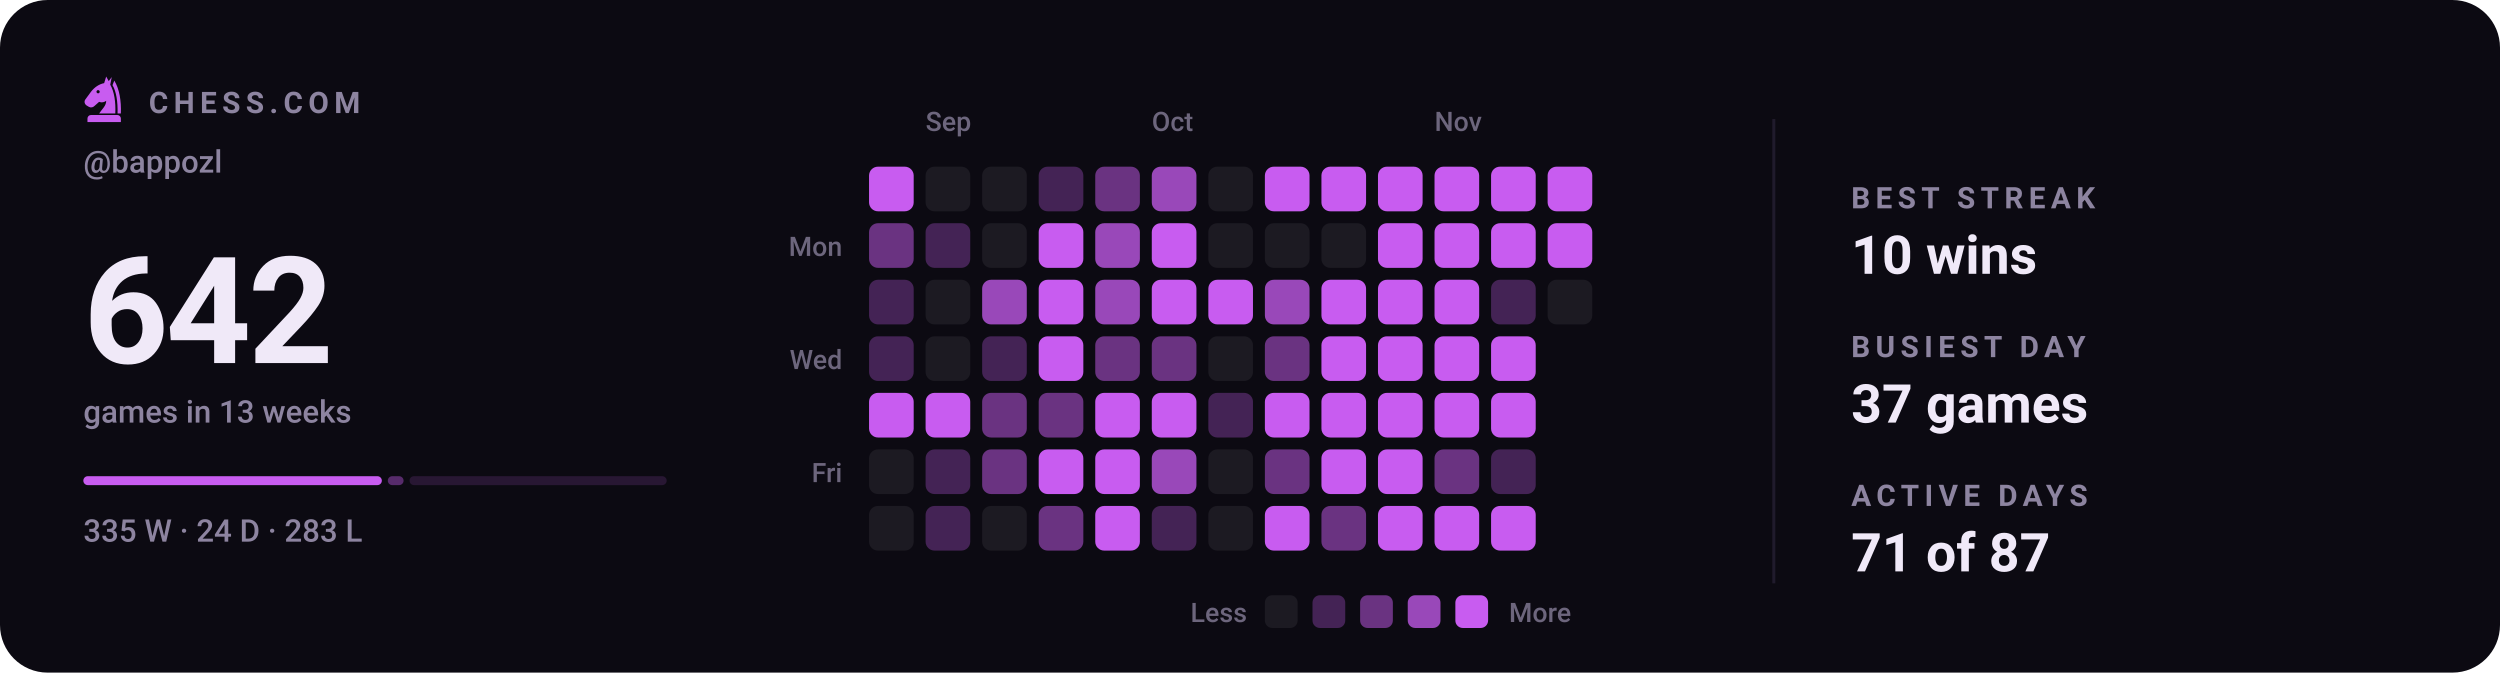
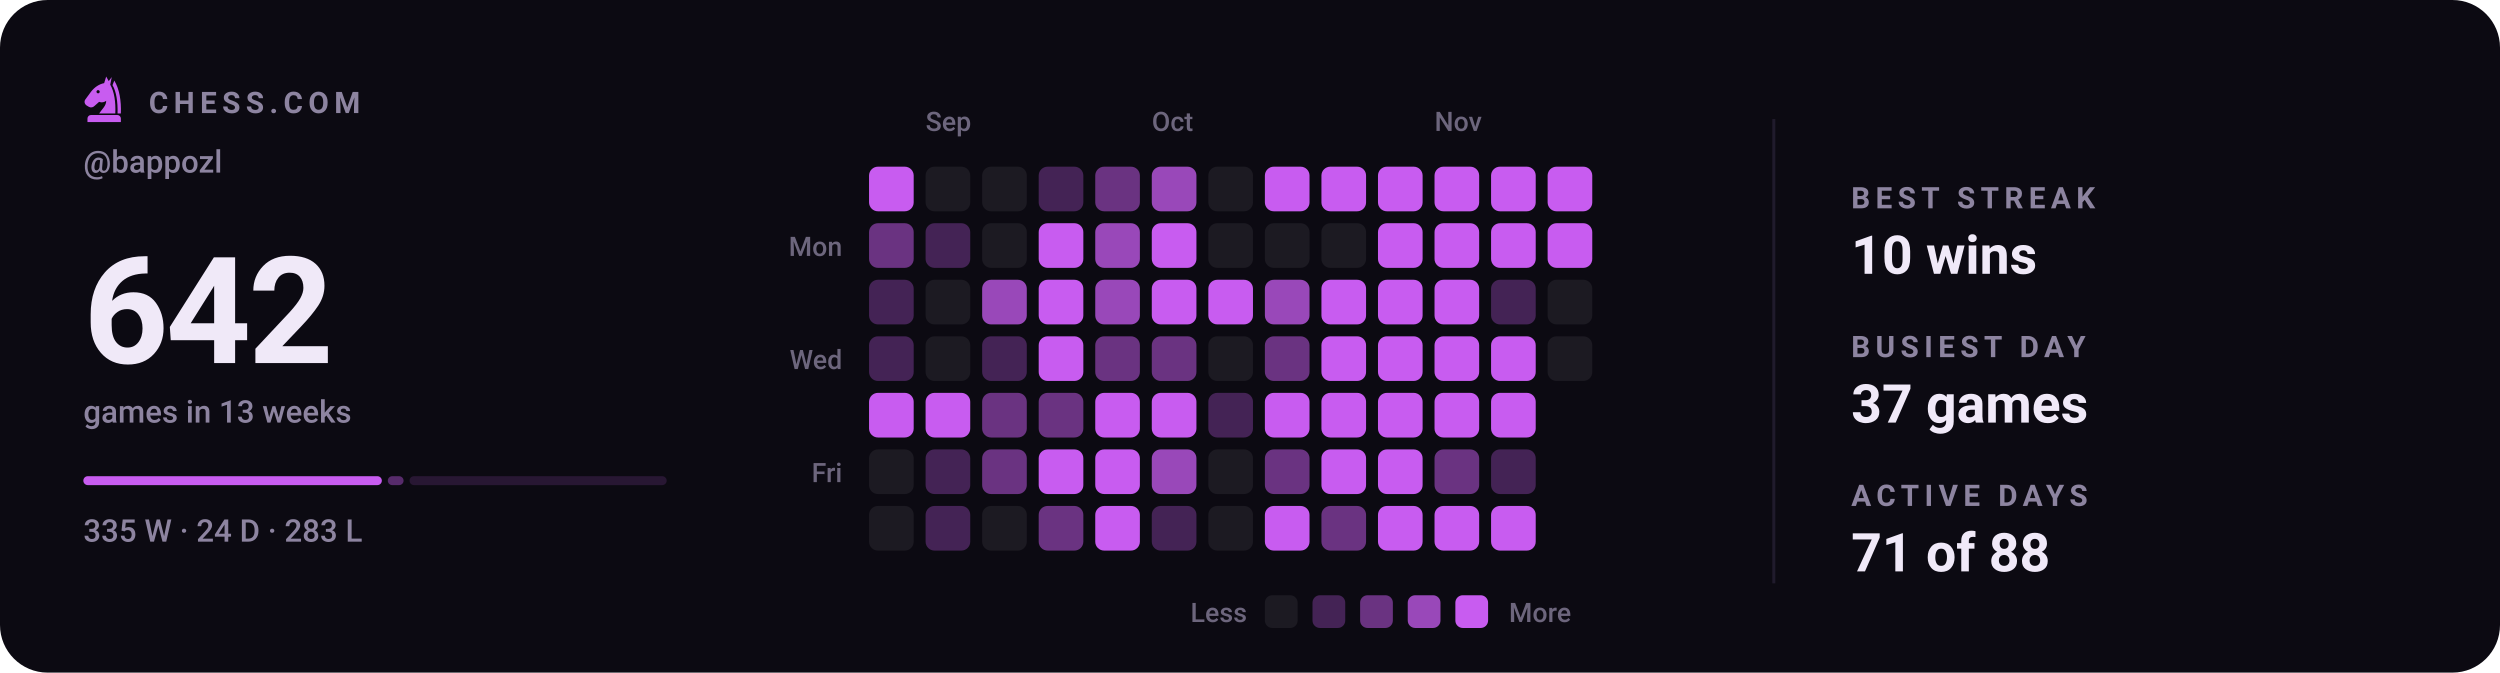
<svg xmlns="http://www.w3.org/2000/svg" viewBox="0 0 840 226" width="840" height="226" role="img" aria-label="Chess.com activity for bappozl: 642 games in the last 13 weeks">
  <style>svg{font-family:-apple-system,BlinkMacSystemFont,'Segoe UI',Roboto,'Helvetica Neue',Arial,sans-serif}text{fill:#f0e9f8;white-space:pre}.bg{fill:#0c0a12}.acc{fill:#c85cf0}.win{fill:#1baf7a}.draw{fill:#8b8f96}.loss{fill:#d03b3b}.lbl{font-size:10px;font-weight:600;letter-spacing:.18em;fill:#8d84a0}.cap{font-size:10.5px;font-weight:500;fill:#8d84a0}.num{font-family:-apple-system,BlinkMacSystemFont,'Segoe UI',Roboto,'Helvetica Neue',Arial,sans-serif;font-weight:700;letter-spacing:-.02em}.tick{font-size:9px;font-weight:500;fill:#8d84a0;opacity:.75}.dl{font-size:10px;font-weight:600}.rule{stroke:#201b2c;stroke-width:1;fill:none}.grid{stroke:#201b2c;stroke-width:1;fill:none;opacity:.7}.ln{fill:none;stroke:#c85cf0;stroke-width:2;stroke-linecap:round;stroke-linejoin:round}.ring{stroke:#0c0a12;stroke-width:2}.hollow{fill:none;stroke-width:1.5}.sq{fill:#f0e9f8;opacity:.035}</style>
  <rect class="bg" width="840" height="226" rx="16" />
  <g class="acc" transform="translate(26.5,24.7) scale(0.17)">
    <path fill-rule="evenodd" d="M54 6L50 19C40 21 31 27 24 36L13 51C10 55 11 60 15 63L20 66C24 68 28 67 31 64L40 56C45 58 50 57 54 54C54 64 46 70 40 79H72C73 56 70 36 62 22L65 7L59 15zM41.2 36a3.2 3.2 0 1 0-6.4 0 3.2 3.2 0 1 0 6.4 0z" />
    <path d="M70 14C80 30 84 54 83 79H76.5C77 55 74 36 66.5 23z" />
    <path d="M24 82h52a7 7 0 0 1 7 7v7H17v-7a7 7 0 0 1 7-7z" />
  </g>
  <text class="lbl" x="50" y="38">CHESS.COM</text>
  <text class="cap" x="28" y="58">@bappozl</text>
  <text class="num" x="28" y="122" style="font-size:50px">642</text>
  <text class="cap" x="28" y="142">games in 13 weeks</text>
  <rect x="28.0" y="160" width="100.3" height="3" rx="1.5" fill="#c85cf0" opacity="1" />
  <rect x="130.3" y="160" width="5.3" height="3" rx="1.5" fill="#c85cf0" opacity="0.4" />
  <rect x="137.6" y="160" width="86.4" height="3" rx="1.5" fill="#c85cf0" opacity="0.15" />
  <text class="cap" x="28" y="182">335 W · 24 D · 283 L</text>
  <text class="tick" x="311" y="44">Sep</text>
  <text class="tick" x="387" y="44">Oct</text>
  <text class="tick" x="482" y="44">Nov</text>
  <text class="tick" x="283" y="86" text-anchor="end">Mon</text>
  <text class="tick" x="283" y="124" text-anchor="end">Wed</text>
  <text class="tick" x="283" y="162" text-anchor="end">Fri</text>
  <rect x="292" y="56" width="15" height="15" rx="3" fill="#c85cf0" />
  <rect x="292" y="75" width="15" height="15" rx="3" fill="#6a3381" />
  <rect x="292" y="94" width="15" height="15" rx="3" fill="#442355" />
  <rect x="292" y="113" width="15" height="15" rx="3" fill="#442355" />
  <rect x="292" y="132" width="15" height="15" rx="3" fill="#c85cf0" />
  <rect x="292" y="151" width="15" height="15" rx="3" fill="#1c1a22" />
  <rect x="292" y="170" width="15" height="15" rx="3" fill="#1c1a22" />
  <rect x="311" y="56" width="15" height="15" rx="3" fill="#1c1a22" />
  <rect x="311" y="75" width="15" height="15" rx="3" fill="#442355" />
  <rect x="311" y="94" width="15" height="15" rx="3" fill="#1c1a22" />
  <rect x="311" y="113" width="15" height="15" rx="3" fill="#1c1a22" />
  <rect x="311" y="132" width="15" height="15" rx="3" fill="#c85cf0" />
  <rect x="311" y="151" width="15" height="15" rx="3" fill="#442355" />
  <rect x="311" y="170" width="15" height="15" rx="3" fill="#442355" />
  <rect x="330" y="56" width="15" height="15" rx="3" fill="#1c1a22" />
  <rect x="330" y="75" width="15" height="15" rx="3" fill="#1c1a22" />
  <rect x="330" y="94" width="15" height="15" rx="3" fill="#9948b9" />
  <rect x="330" y="113" width="15" height="15" rx="3" fill="#442355" />
  <rect x="330" y="132" width="15" height="15" rx="3" fill="#6a3381" />
  <rect x="330" y="151" width="15" height="15" rx="3" fill="#6a3381" />
  <rect x="330" y="170" width="15" height="15" rx="3" fill="#1c1a22" />
  <rect x="349" y="56" width="15" height="15" rx="3" fill="#442355" />
  <rect x="349" y="75" width="15" height="15" rx="3" fill="#c85cf0" />
  <rect x="349" y="94" width="15" height="15" rx="3" fill="#c85cf0" />
  <rect x="349" y="113" width="15" height="15" rx="3" fill="#c85cf0" />
  <rect x="349" y="132" width="15" height="15" rx="3" fill="#6a3381" />
  <rect x="349" y="151" width="15" height="15" rx="3" fill="#c85cf0" />
  <rect x="349" y="170" width="15" height="15" rx="3" fill="#6a3381" />
  <rect x="368" y="56" width="15" height="15" rx="3" fill="#6a3381" />
  <rect x="368" y="75" width="15" height="15" rx="3" fill="#9948b9" />
  <rect x="368" y="94" width="15" height="15" rx="3" fill="#9948b9" />
  <rect x="368" y="113" width="15" height="15" rx="3" fill="#6a3381" />
  <rect x="368" y="132" width="15" height="15" rx="3" fill="#c85cf0" />
  <rect x="368" y="151" width="15" height="15" rx="3" fill="#c85cf0" />
  <rect x="368" y="170" width="15" height="15" rx="3" fill="#c85cf0" />
  <rect x="387" y="56" width="15" height="15" rx="3" fill="#9948b9" />
  <rect x="387" y="75" width="15" height="15" rx="3" fill="#c85cf0" />
  <rect x="387" y="94" width="15" height="15" rx="3" fill="#c85cf0" />
  <rect x="387" y="113" width="15" height="15" rx="3" fill="#6a3381" />
  <rect x="387" y="132" width="15" height="15" rx="3" fill="#c85cf0" />
  <rect x="387" y="151" width="15" height="15" rx="3" fill="#9948b9" />
  <rect x="387" y="170" width="15" height="15" rx="3" fill="#442355" />
  <rect x="406" y="56" width="15" height="15" rx="3" fill="#1c1a22" />
  <rect x="406" y="75" width="15" height="15" rx="3" fill="#1c1a22" />
  <rect x="406" y="94" width="15" height="15" rx="3" fill="#c85cf0" />
  <rect x="406" y="113" width="15" height="15" rx="3" fill="#1c1a22" />
  <rect x="406" y="132" width="15" height="15" rx="3" fill="#442355" />
  <rect x="406" y="151" width="15" height="15" rx="3" fill="#1c1a22" />
  <rect x="406" y="170" width="15" height="15" rx="3" fill="#1c1a22" />
  <rect x="425" y="56" width="15" height="15" rx="3" fill="#c85cf0" />
  <rect x="425" y="75" width="15" height="15" rx="3" fill="#1c1a22" />
  <rect x="425" y="94" width="15" height="15" rx="3" fill="#9948b9" />
  <rect x="425" y="113" width="15" height="15" rx="3" fill="#6a3381" />
  <rect x="425" y="132" width="15" height="15" rx="3" fill="#c85cf0" />
  <rect x="425" y="151" width="15" height="15" rx="3" fill="#6a3381" />
  <rect x="425" y="170" width="15" height="15" rx="3" fill="#c85cf0" />
  <rect x="444" y="56" width="15" height="15" rx="3" fill="#c85cf0" />
  <rect x="444" y="75" width="15" height="15" rx="3" fill="#1c1a22" />
  <rect x="444" y="94" width="15" height="15" rx="3" fill="#c85cf0" />
  <rect x="444" y="113" width="15" height="15" rx="3" fill="#c85cf0" />
  <rect x="444" y="132" width="15" height="15" rx="3" fill="#c85cf0" />
  <rect x="444" y="151" width="15" height="15" rx="3" fill="#c85cf0" />
  <rect x="444" y="170" width="15" height="15" rx="3" fill="#6a3381" />
  <rect x="463" y="56" width="15" height="15" rx="3" fill="#c85cf0" />
  <rect x="463" y="75" width="15" height="15" rx="3" fill="#c85cf0" />
  <rect x="463" y="94" width="15" height="15" rx="3" fill="#c85cf0" />
  <rect x="463" y="113" width="15" height="15" rx="3" fill="#c85cf0" />
  <rect x="463" y="132" width="15" height="15" rx="3" fill="#c85cf0" />
  <rect x="463" y="151" width="15" height="15" rx="3" fill="#c85cf0" />
  <rect x="463" y="170" width="15" height="15" rx="3" fill="#c85cf0" />
  <rect x="482" y="56" width="15" height="15" rx="3" fill="#c85cf0" />
  <rect x="482" y="75" width="15" height="15" rx="3" fill="#c85cf0" />
  <rect x="482" y="94" width="15" height="15" rx="3" fill="#c85cf0" />
  <rect x="482" y="113" width="15" height="15" rx="3" fill="#c85cf0" />
  <rect x="482" y="132" width="15" height="15" rx="3" fill="#c85cf0" />
  <rect x="482" y="151" width="15" height="15" rx="3" fill="#6a3381" />
  <rect x="482" y="170" width="15" height="15" rx="3" fill="#c85cf0" />
  <rect x="501" y="56" width="15" height="15" rx="3" fill="#c85cf0" />
  <rect x="501" y="75" width="15" height="15" rx="3" fill="#c85cf0" />
  <rect x="501" y="94" width="15" height="15" rx="3" fill="#442355" />
  <rect x="501" y="113" width="15" height="15" rx="3" fill="#c85cf0" />
  <rect x="501" y="132" width="15" height="15" rx="3" fill="#c85cf0" />
  <rect x="501" y="151" width="15" height="15" rx="3" fill="#442355" />
  <rect x="501" y="170" width="15" height="15" rx="3" fill="#c85cf0" />
  <rect x="520" y="56" width="15" height="15" rx="3" fill="#c85cf0" />
  <rect x="520" y="75" width="15" height="15" rx="3" fill="#c85cf0" />
  <rect x="520" y="94" width="15" height="15" rx="3" fill="#1c1a22" />
+   <rect x="520" y="113" width="15" height="15" rx="3" fill="#1c1a22" />
  <text class="tick" x="419" y="209" text-anchor="end">Less</text>
  <rect x="425" y="200" width="11" height="11" rx="2.5" fill="#1c1a22" />
  <rect x="441" y="200" width="11" height="11" rx="2.5" fill="#442355" />
  <rect x="457" y="200" width="11" height="11" rx="2.5" fill="#6a3381" />
  <rect x="473" y="200" width="11" height="11" rx="2.5" fill="#9948b9" />
  <rect x="489" y="200" width="11" height="11" rx="2.5" fill="#c85cf0" />
  <text class="tick" x="507" y="209">More</text>
  <line class="rule" x1="596" y1="40" x2="596" y2="196" />
  <text class="lbl" x="622" y="70">BEST STREAK</text>
  <text x="622" y="92" style="font-size:18px;font-weight:600">10 wins</text>
  <text class="lbl" x="622" y="120">BUSIEST DAY</text>
  <text x="622" y="142" style="font-size:18px;font-weight:600">37 games</text>
  <text class="lbl" x="622" y="170">ACTIVE DAYS</text>
-   <text x="622" y="192" style="font-size:18px;font-weight:600">71 of 87</text>
+   <text x="622" y="192" style="font-size:18px;font-weight:600">71 of 88</text>
</svg>
